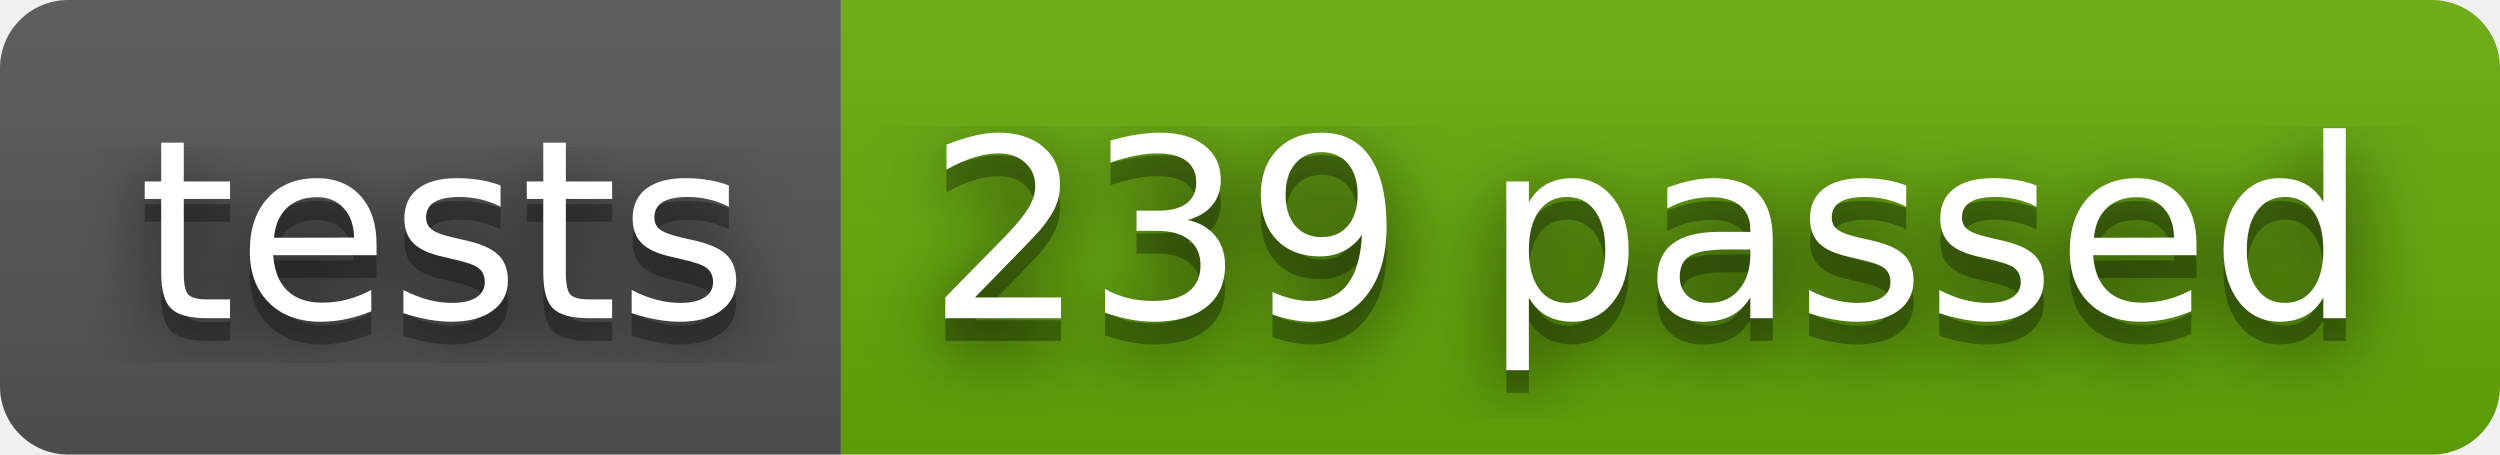
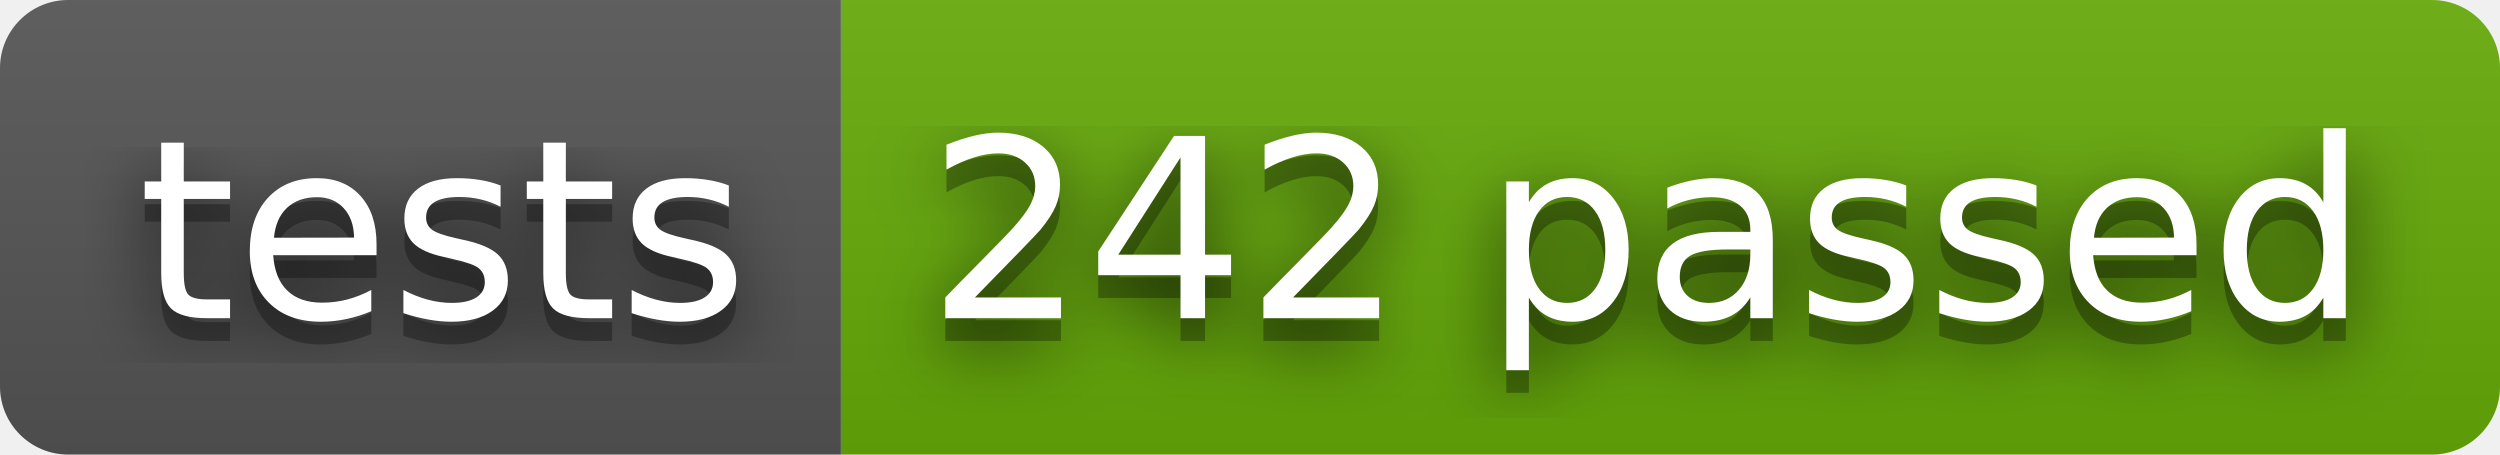
- <svg xmlns="http://www.w3.org/2000/svg" width="110" height="20" role="img" aria-label="tests: 239 passed">
+ <svg xmlns="http://www.w3.org/2000/svg" width="110" height="20" role="img" aria-label="tests: 242 passed">
  <filter id="blur">
    <feGaussianBlur stdDeviation="16" />
  </filter>
  <linearGradient id="s" x2="0" y2="100%">
    <stop offset="0" stop-color="#bbb" stop-opacity=".1" />
    <stop offset="1" stop-opacity=".1" />
  </linearGradient>
  <clipPath id="r">
    <rect width="110" height="20" rx="3" />
  </clipPath>
  <g clip-path="url(#r)">
    <rect width="37" height="20" fill="#555" />
    <rect x="37" width="73" height="20" fill="#67ac09" />
    <rect width="110" height="20" fill="url(#s)" />
  </g>
  <g fill="#fff" text-anchor="middle" font-family="Verdana,Geneva,DejaVu Sans,sans-serif" text-rendering="geometricPrecision" font-size="110">
    <g transform="scale(.1)">
      <g aria-hidden="true" fill="#010101">
        <text x="195" y="150" fill-opacity=".8" filter="url(#blur)" textLength="270">tests</text>
        <text x="195" y="150" fill-opacity=".3" textLength="270">tests</text>
      </g>
      <text x="195" y="140" textLength="270">tests</text>
    </g>
    <g transform="scale(.1)">
      <g aria-hidden="true" fill="#010101">
-         <text x="725" y="150" fill-opacity=".8" filter="url(#blur)" textLength="630">239 passed</text>
-         <text x="725" y="150" fill-opacity=".3" textLength="630">239 passed</text>
+         <text x="725" y="150" fill-opacity=".8" filter="url(#blur)" textLength="630">242 passed</text>
+         <text x="725" y="150" fill-opacity=".3" textLength="630">242 passed</text>
      </g>
-       <text x="725" y="140" textLength="630">239 passed</text>
+       <text x="725" y="140" textLength="630">242 passed</text>
    </g>
  </g>
</svg>
